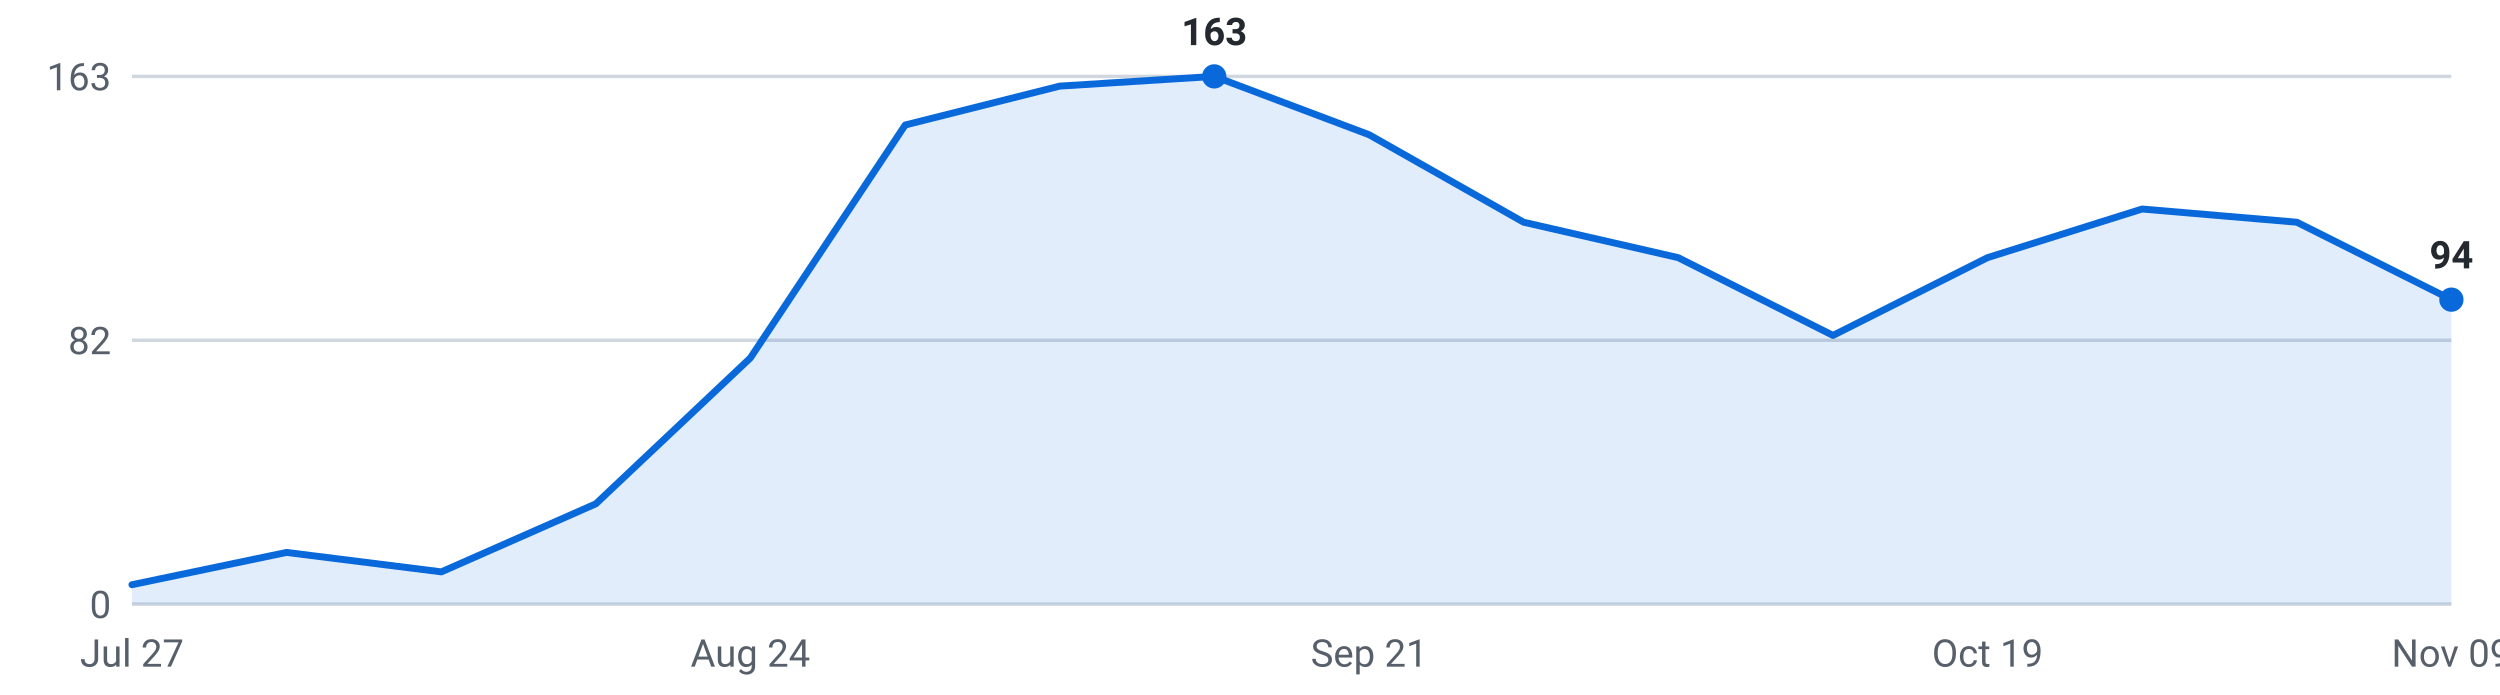
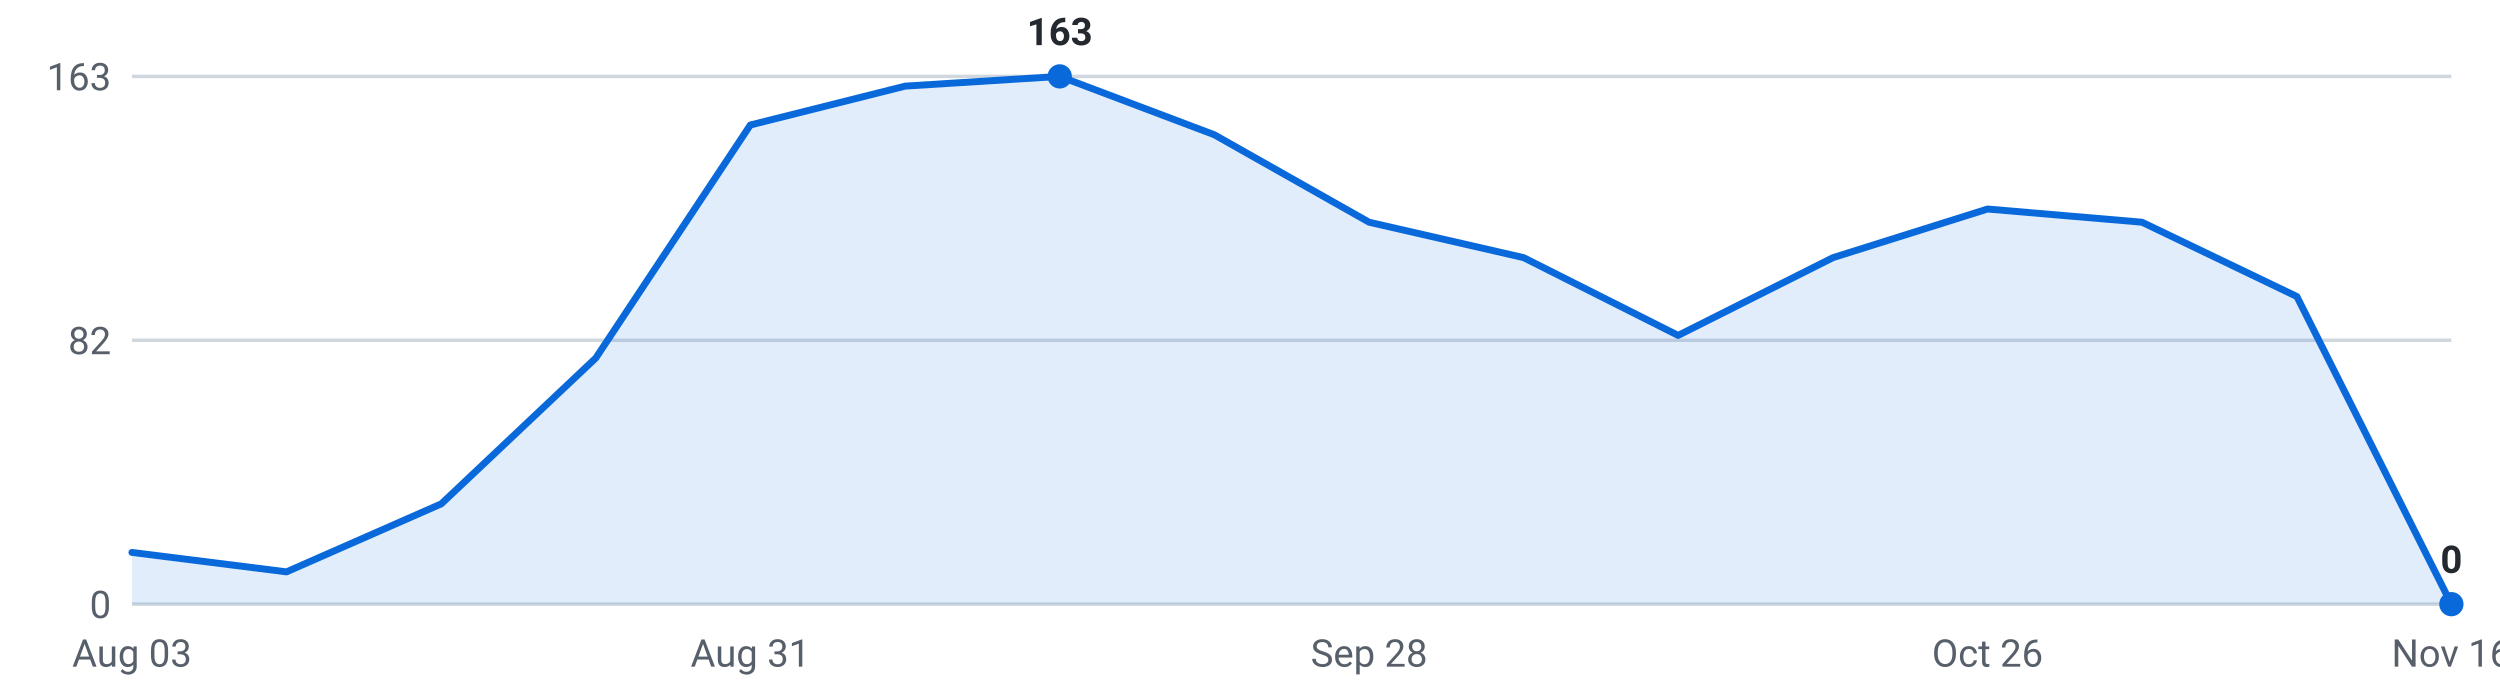
<svg xmlns="http://www.w3.org/2000/svg" viewBox="0 0 720 200" width="720" height="200" role="img" aria-label="Internships posted per week, last 16 weeks">
  <g font-family="-apple-system,Segoe UI,Roboto,sans-serif" font-size="11">
    <line x1="38" y1="174.0" x2="706" y2="174.0" stroke="#d0d7de" stroke-width="1" />
    <text x="32" y="178.0" text-anchor="end" fill="#57606a">0</text>
    <line x1="38" y1="98.0" x2="706" y2="98.0" stroke="#d0d7de" stroke-width="1" />
    <text x="32" y="102.0" text-anchor="end" fill="#57606a">82</text>
    <line x1="38" y1="22.0" x2="706" y2="22.0" stroke="#d0d7de" stroke-width="1" />
    <text x="32" y="26.0" text-anchor="end" fill="#57606a">163</text>
-     <path d="M38.0,174 L38.0,168.4 L82.5,159.1 L127.1,164.7 L171.6,145.1 L216.1,103.1 L260.7,36.0 L305.2,24.8 L349.7,22.0 L394.3,38.8 L438.8,64.0 L483.3,74.2 L527.9,96.6 L572.4,74.2 L616.9,60.2 L661.5,64.0 L706.0,86.3 L706.0,174 Z" fill="#0969da" fill-opacity="0.12" />
-     <polyline points="38.0,168.4 82.5,159.1 127.1,164.7 171.6,145.1 216.1,103.1 260.7,36.0 305.2,24.8 349.7,22.0 394.3,38.8 438.8,64.0 483.3,74.2 527.9,96.6 572.4,74.2 616.9,60.2 661.5,64.0 706.0,86.3" fill="none" stroke="#0969da" stroke-width="2" stroke-linejoin="round" stroke-linecap="round" />
-     <circle cx="706.0" cy="86.3" r="3.5" fill="#0969da" />
-     <text x="706.0" y="77.3" text-anchor="middle" fill="#24292f" font-weight="600">94</text>
-     <circle cx="349.7" cy="22.0" r="3.5" fill="#0969da" />
-     <text x="349.7" y="13.0" text-anchor="middle" fill="#24292f" font-weight="600">163</text>
-     <text x="38.0" y="192" text-anchor="middle" fill="#57606a">Jul 27</text>
-     <text x="216.1" y="192" text-anchor="middle" fill="#57606a">Aug 24</text>
-     <text x="394.3" y="192" text-anchor="middle" fill="#57606a">Sep 21</text>
-     <text x="572.4" y="192" text-anchor="middle" fill="#57606a">Oct 19</text>
-     <text x="706.0" y="192" text-anchor="middle" fill="#57606a">Nov 09</text>
+     <path d="M38.0,174 L38.0,159.1 L82.5,164.7 L127.1,145.1 L171.6,103.1 L216.1,36.0 L260.7,24.8 L305.2,22.0 L349.7,38.8 L394.3,64.0 L438.8,74.2 L483.3,96.6 L527.9,74.2 L572.4,60.2 L616.9,64.0 L661.5,85.4 L706.0,174.0 L706.0,174 Z" fill="#0969da" fill-opacity="0.12" />
+     <polyline points="38.0,159.1 82.5,164.7 127.1,145.1 171.6,103.1 216.1,36.0 260.7,24.8 305.2,22.0 349.7,38.8 394.3,64.0 438.8,74.2 483.3,96.6 527.9,74.2 572.4,60.2 616.9,64.0 661.5,85.4 706.0,174.0" fill="none" stroke="#0969da" stroke-width="2" stroke-linejoin="round" stroke-linecap="round" />
+     <circle cx="305.2" cy="22.0" r="3.5" fill="#0969da" />
+     <text x="305.2" y="13.0" text-anchor="middle" fill="#24292f" font-weight="600">163</text>
+     <circle cx="706.0" cy="174.0" r="3.5" fill="#0969da" />
+     <text x="706.0" y="165.0" text-anchor="middle" fill="#24292f" font-weight="600">0</text>
+     <text x="38.0" y="192" text-anchor="middle" fill="#57606a">Aug 03</text>
+     <text x="216.1" y="192" text-anchor="middle" fill="#57606a">Aug 31</text>
+     <text x="394.3" y="192" text-anchor="middle" fill="#57606a">Sep 28</text>
+     <text x="572.4" y="192" text-anchor="middle" fill="#57606a">Oct 26</text>
+     <text x="706.0" y="192" text-anchor="middle" fill="#57606a">Nov 16</text>
  </g>
</svg>
